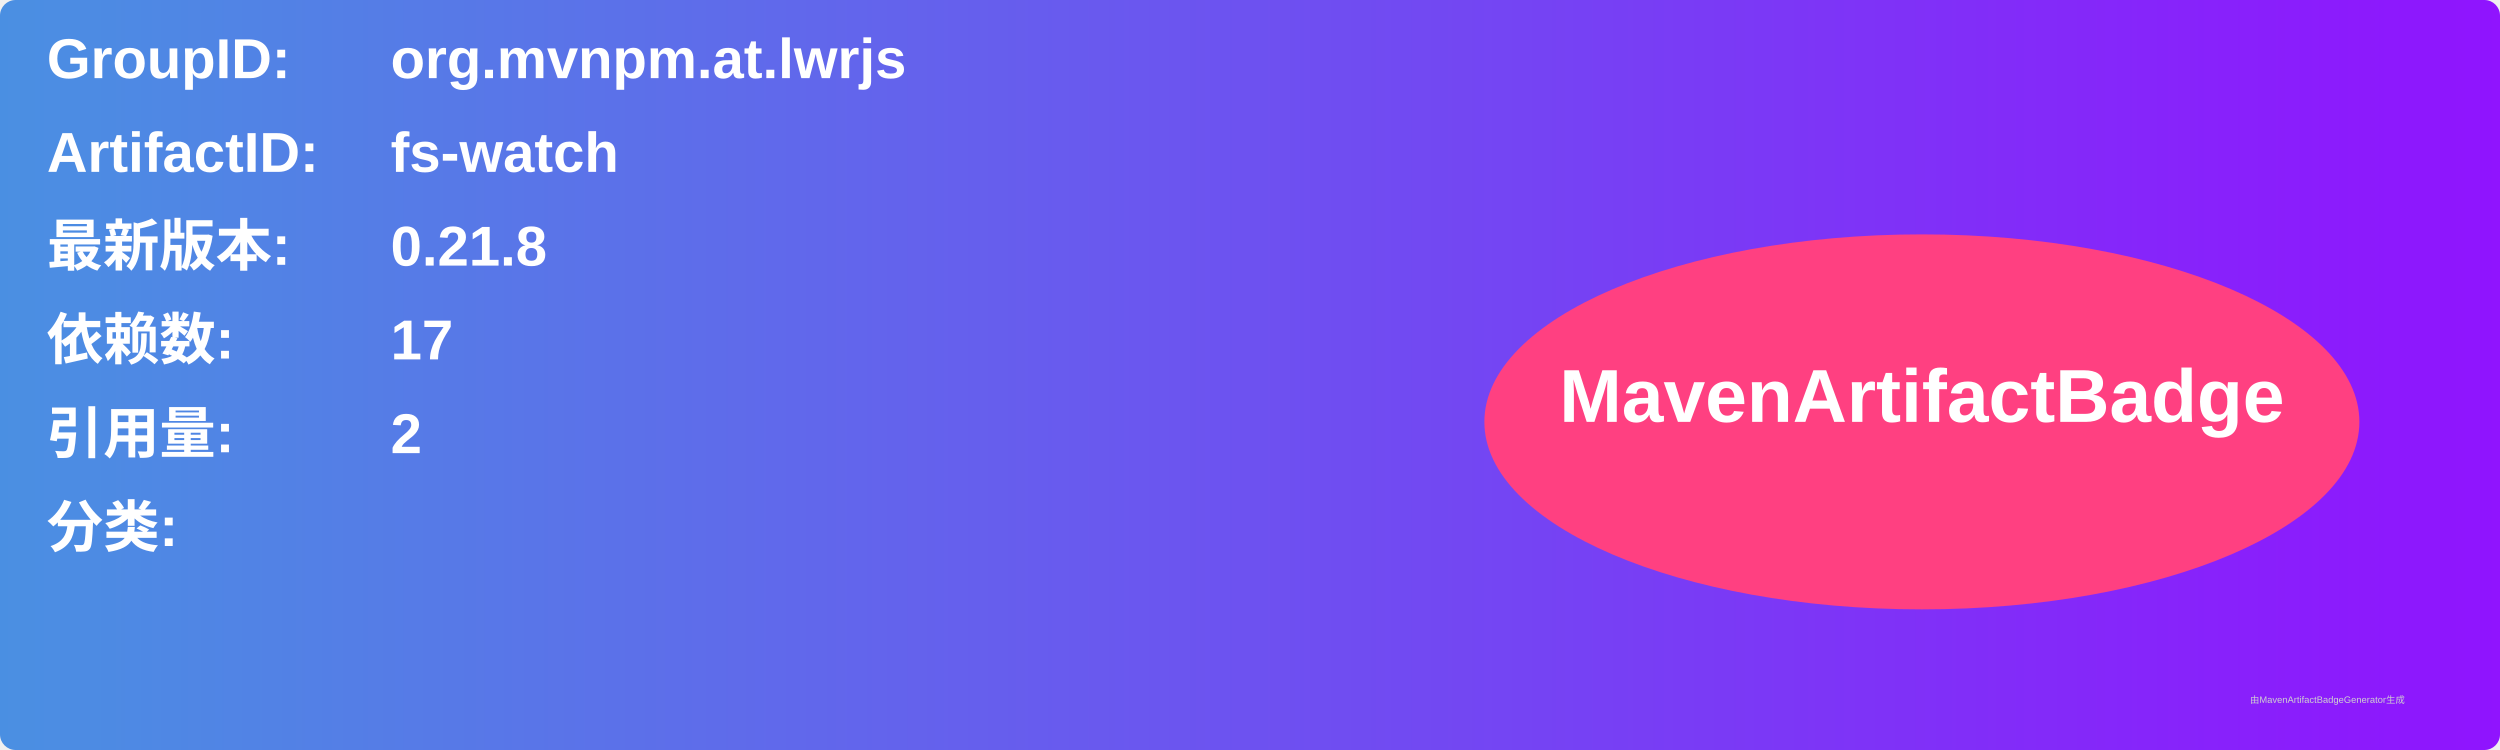
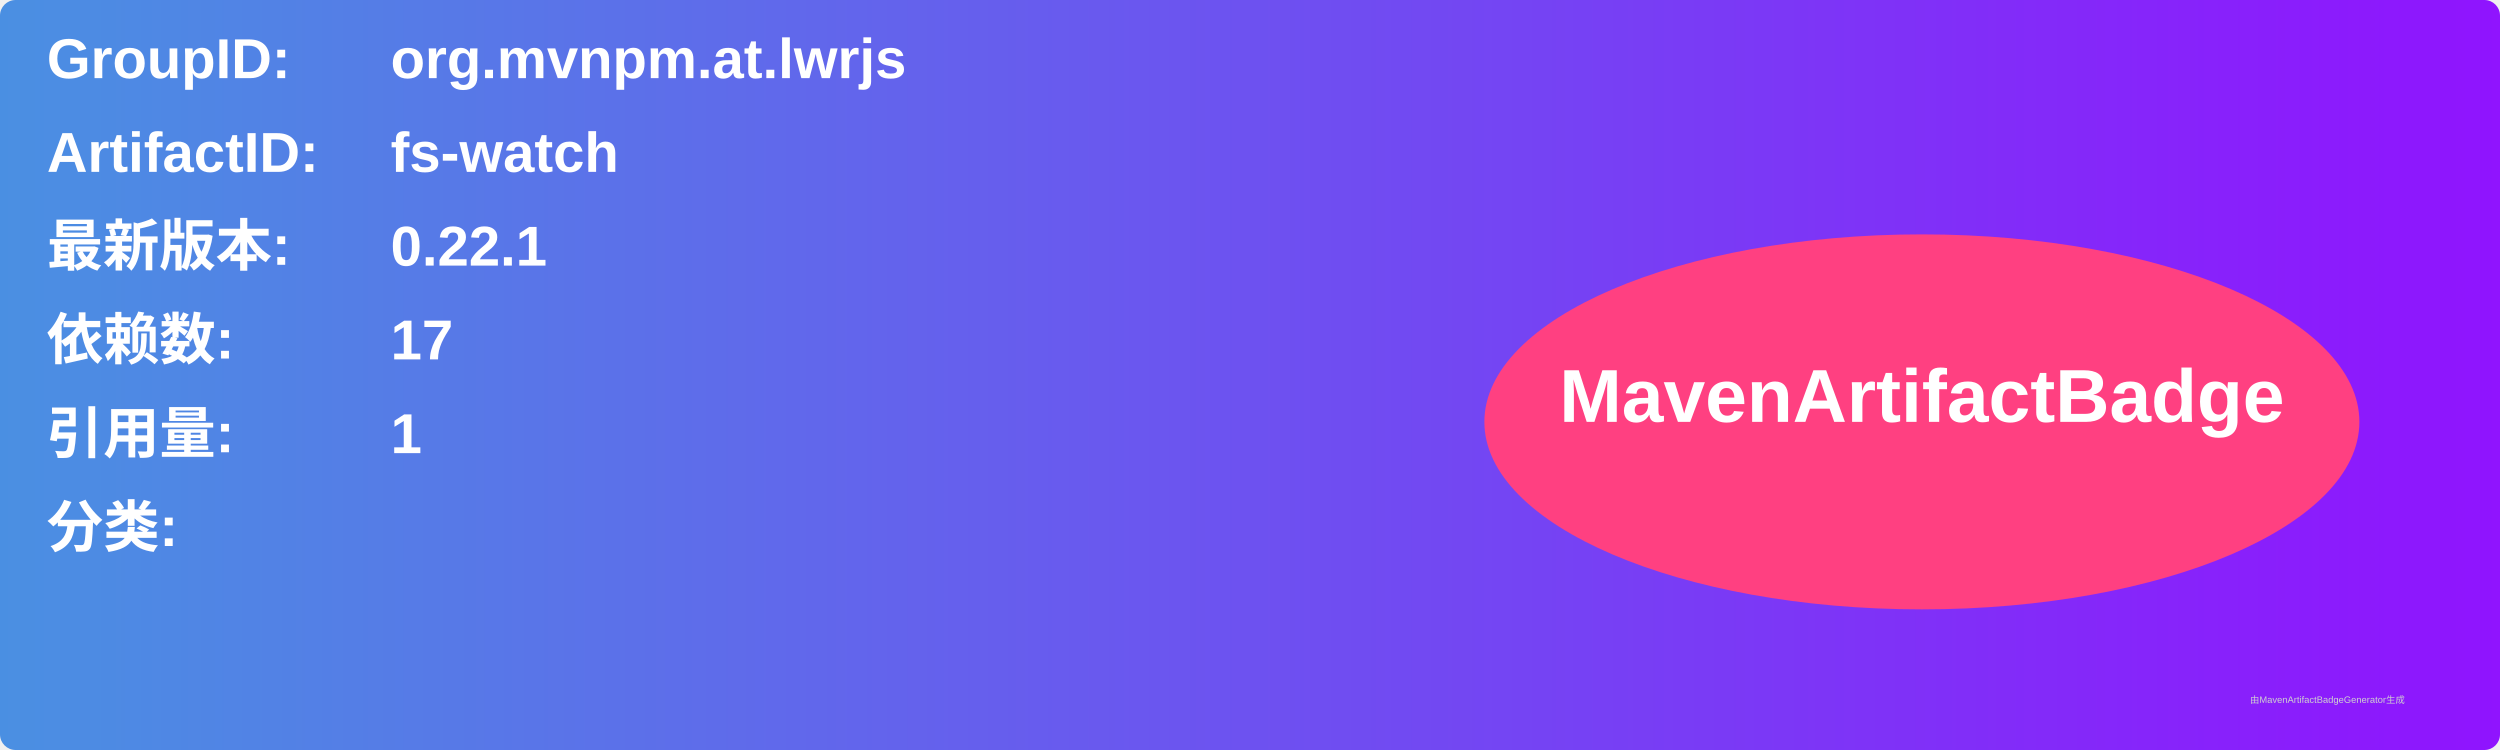
<svg xmlns="http://www.w3.org/2000/svg" width="800" height="240" viewBox="0 0 800 240">
  <linearGradient id="grad" x1="0%" y1="0%" x2="100%" y2="0%">
    <stop offset="0%" stop-color="#4a90e2" />
    <stop offset="100%" stop-color="#9013fe" />
  </linearGradient>
  <rect width="100%" height="100%" rx="5" ry="5" fill="url(#grad)" />
  <g transform="translate(15, 15)">
    <text x="0" y="10" font-family="Arial" font-size="18" fill="white" font-weight="bold" width="260">GroupID:</text>
    <text x="110" y="10" font-family="Arial" font-size="18" fill="white" font-weight="bold" width="460">org.mvnpm.at.lwrjs</text>
    <text x="0" y="40" font-family="Arial" font-size="18" fill="white" font-weight="bold" width="260">ArtifactID:</text>
    <text x="110" y="40" font-family="Arial" font-size="18" fill="white" font-weight="bold" width="460">fs-watch</text>
    <text x="0" y="70" font-family="Arial" font-size="18" fill="white" font-weight="bold">最新版本:</text>
    <text x="110" y="70" font-family="Arial" font-size="18" fill="white" font-weight="bold">
-       <tspan font-weight="bold">0.21.8</tspan>
+       <tspan font-weight="bold">0.22.1</tspan>
    </text>
    <text x="0" y="100" font-family="Arial" font-size="18" fill="white" font-weight="bold">依赖数: </text>
    <text x="110" y="100" font-family="Arial" font-size="18" fill="white">
      <tspan font-weight="bold">17</tspan>
    </text>
    <text x="0" y="130" font-family="Arial" font-size="18" fill="white" font-weight="bold">引用量: </text>
    <text x="110" y="130" font-family="Arial" font-size="18" fill="white">
-       <tspan font-weight="bold">2</tspan>
+       <tspan font-weight="bold">1</tspan>
    </text>
    <text x="0" y="160" font-family="Arial" font-size="18" fill="white" font-weight="bold">分类:</text>
    <text x="10" y="190" font-family="Arial" font-size="10" fill="white">
      <tspan font-weight="bold" />
    </text>
    <ellipse cx="600" cy="120" rx="140" ry="60" fill="#ff4081" />
    <text x="600" y="120" text-anchor="middle" font-family="Arial" font-size="24" fill="white" font-weight="bold">MavenArtifactBadge</text>
  </g>
  <text x="720" y="225" font-family="Arial" font-size="3" fill="#d0d0d0">由MavenArtifactBadgeGenerator生成</text>
</svg>
